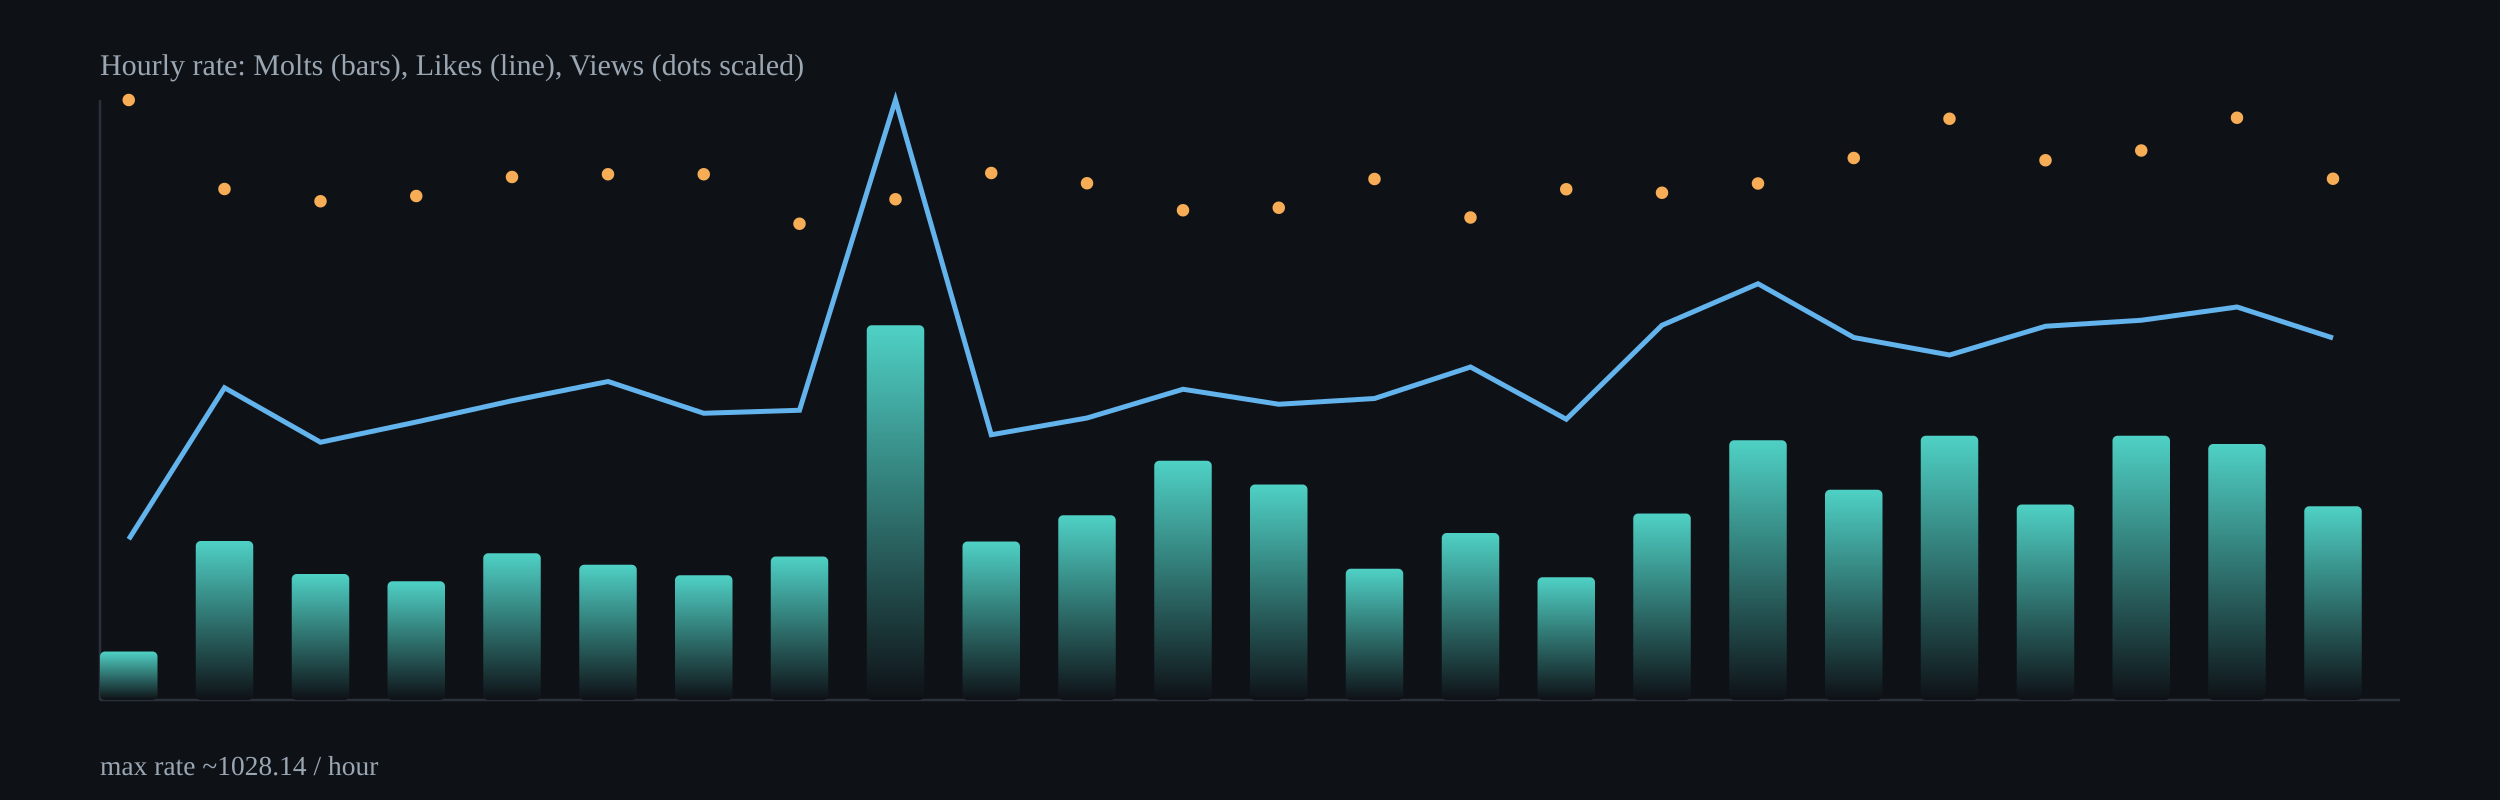
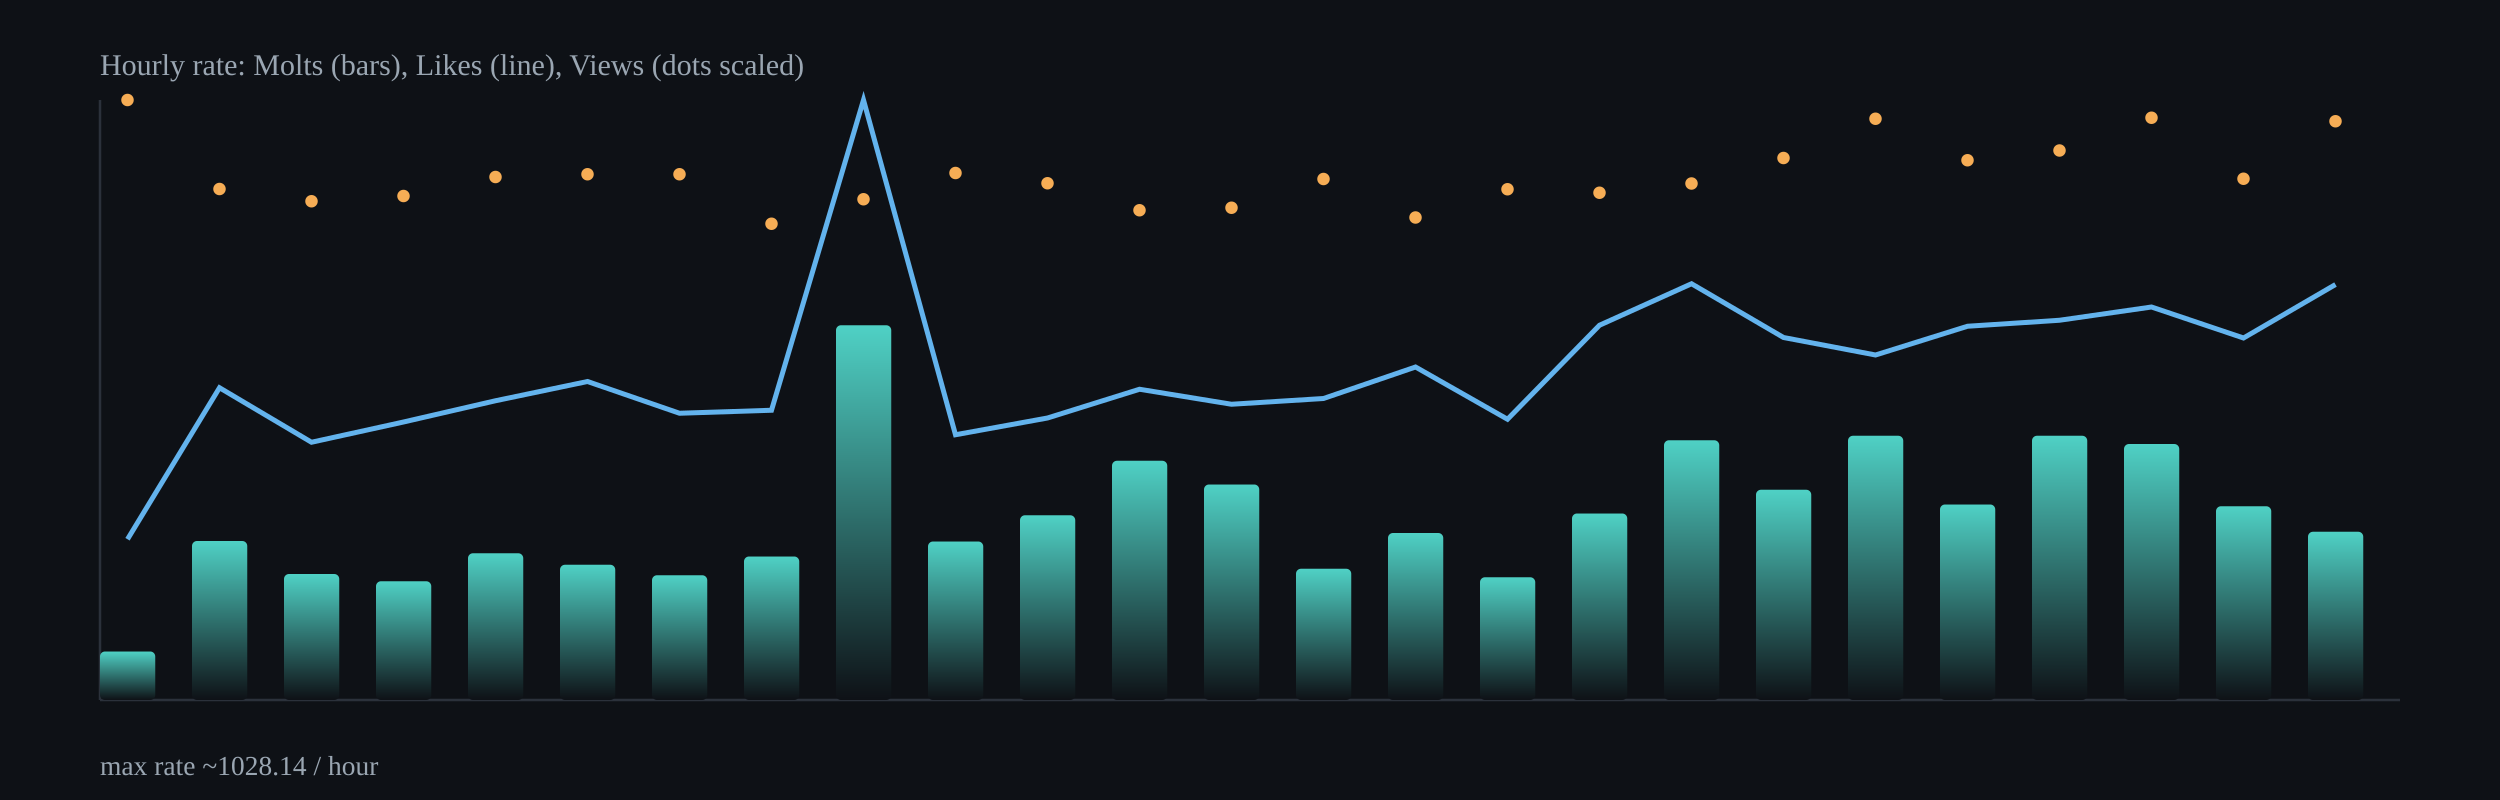
<svg xmlns="http://www.w3.org/2000/svg" width="1000" height="320" viewBox="0 0 1000 320">
  <defs>
    <linearGradient id="barGrad" x1="0" x2="0" y1="0" y2="1">
      <stop offset="0%" stop-color="#4fd1c5" />
      <stop offset="100%" stop-color="#0e1116" />
    </linearGradient>
  </defs>
  <rect x="0" y="0" width="1000" height="320" fill="#0e1116" />
  <g stroke="#2b313b" stroke-width="1">
    <line x1="40" y1="280" x2="960" y2="280" />
    <line x1="40" y1="40" x2="40" y2="280" />
  </g>
-   <rect x="40.0" y="260.6" width="23.0" height="19.4" rx="2" fill="url(#barGrad)" />
-   <rect x="78.3" y="216.4" width="23.0" height="63.6" rx="2" fill="url(#barGrad)" />
-   <rect x="116.7" y="229.6" width="23.0" height="50.4" rx="2" fill="url(#barGrad)" />
-   <rect x="155.0" y="232.5" width="23.0" height="47.5" rx="2" fill="url(#barGrad)" />
-   <rect x="193.3" y="221.3" width="23.0" height="58.7" rx="2" fill="url(#barGrad)" />
-   <rect x="231.7" y="225.9" width="23.0" height="54.1" rx="2" fill="url(#barGrad)" />
-   <rect x="270.0" y="230.1" width="23.0" height="49.9" rx="2" fill="url(#barGrad)" />
-   <rect x="308.3" y="222.6" width="23.0" height="57.4" rx="2" fill="url(#barGrad)" />
-   <rect x="346.7" y="130.1" width="23.0" height="149.9" rx="2" fill="url(#barGrad)" />
-   <rect x="385.0" y="216.6" width="23.0" height="63.4" rx="2" fill="url(#barGrad)" />
-   <rect x="423.3" y="206.1" width="23.0" height="73.9" rx="2" fill="url(#barGrad)" />
-   <rect x="461.7" y="184.3" width="23.0" height="95.7" rx="2" fill="url(#barGrad)" />
-   <rect x="500.0" y="193.8" width="23.0" height="86.2" rx="2" fill="url(#barGrad)" />
-   <rect x="538.3" y="227.5" width="23.0" height="52.5" rx="2" fill="url(#barGrad)" />
-   <rect x="576.7" y="213.2" width="23.0" height="66.8" rx="2" fill="url(#barGrad)" />
-   <rect x="615.0" y="230.9" width="23.0" height="49.1" rx="2" fill="url(#barGrad)" />
-   <rect x="653.3" y="205.4" width="23.0" height="74.6" rx="2" fill="url(#barGrad)" />
-   <rect x="691.7" y="176.1" width="23.0" height="103.9" rx="2" fill="url(#barGrad)" />
-   <rect x="730.0" y="195.9" width="23.0" height="84.1" rx="2" fill="url(#barGrad)" />
-   <rect x="768.3" y="174.3" width="23.0" height="105.7" rx="2" fill="url(#barGrad)" />
-   <rect x="806.7" y="201.8" width="23.0" height="78.2" rx="2" fill="url(#barGrad)" />
-   <rect x="845.0" y="174.3" width="23.0" height="105.7" rx="2" fill="url(#barGrad)" />
-   <rect x="883.3" y="177.6" width="23.0" height="102.4" rx="2" fill="url(#barGrad)" />
-   <rect x="921.7" y="202.5" width="23.0" height="77.5" rx="2" fill="url(#barGrad)" />
-   <polyline fill="none" stroke="#63b3ed" stroke-width="2" points="51.5,215.7 89.8,155.1 128.2,176.9 166.5,168.8 204.8,160.3 243.2,152.6 281.5,165.3 319.8,164.1 358.2,40.0 396.5,173.9 434.8,167.2 473.2,155.7 511.5,161.7 549.8,159.4 588.2,146.8 626.5,167.7 664.8,130.1 703.2,113.5 741.5,135.0 779.8,142.0 818.2,130.5 856.5,128.1 894.8,122.8 933.2,135.2" />
-   <circle cx="51.5" cy="40.0" r="2.5" fill="#f6ad55" />
-   <circle cx="89.8" cy="75.6" r="2.5" fill="#f6ad55" />
-   <circle cx="128.2" cy="80.5" r="2.5" fill="#f6ad55" />
-   <circle cx="166.5" cy="78.4" r="2.5" fill="#f6ad55" />
-   <circle cx="204.8" cy="70.8" r="2.5" fill="#f6ad55" />
-   <circle cx="243.2" cy="69.7" r="2.5" fill="#f6ad55" />
-   <circle cx="281.5" cy="69.7" r="2.5" fill="#f6ad55" />
-   <circle cx="319.8" cy="89.5" r="2.5" fill="#f6ad55" />
-   <circle cx="358.2" cy="79.7" r="2.5" fill="#f6ad55" />
-   <circle cx="396.5" cy="69.2" r="2.5" fill="#f6ad55" />
-   <circle cx="434.8" cy="73.3" r="2.5" fill="#f6ad55" />
-   <circle cx="473.2" cy="84.1" r="2.5" fill="#f6ad55" />
-   <circle cx="511.5" cy="83.1" r="2.5" fill="#f6ad55" />
-   <circle cx="549.8" cy="71.6" r="2.5" fill="#f6ad55" />
-   <circle cx="588.2" cy="87.0" r="2.5" fill="#f6ad55" />
-   <circle cx="626.5" cy="75.7" r="2.5" fill="#f6ad55" />
-   <circle cx="664.8" cy="77.1" r="2.5" fill="#f6ad55" />
-   <circle cx="703.2" cy="73.4" r="2.5" fill="#f6ad55" />
-   <circle cx="741.5" cy="63.2" r="2.5" fill="#f6ad55" />
-   <circle cx="779.8" cy="47.5" r="2.5" fill="#f6ad55" />
-   <circle cx="818.2" cy="64.1" r="2.5" fill="#f6ad55" />
-   <circle cx="856.5" cy="60.2" r="2.5" fill="#f6ad55" />
-   <circle cx="894.8" cy="47.1" r="2.5" fill="#f6ad55" />
-   <circle cx="933.2" cy="71.5" r="2.5" fill="#f6ad55" />
+   <rect x="40.0" y="260.6" width="22.1" height="19.4" rx="2" fill="url(#barGrad)" />
+   <rect x="76.8" y="216.4" width="22.1" height="63.6" rx="2" fill="url(#barGrad)" />
+   <rect x="113.6" y="229.6" width="22.1" height="50.4" rx="2" fill="url(#barGrad)" />
+   <rect x="150.4" y="232.5" width="22.1" height="47.5" rx="2" fill="url(#barGrad)" />
+   <rect x="187.2" y="221.3" width="22.1" height="58.7" rx="2" fill="url(#barGrad)" />
+   <rect x="224.0" y="225.9" width="22.1" height="54.1" rx="2" fill="url(#barGrad)" />
+   <rect x="260.8" y="230.1" width="22.1" height="49.9" rx="2" fill="url(#barGrad)" />
+   <rect x="297.6" y="222.6" width="22.1" height="57.4" rx="2" fill="url(#barGrad)" />
+   <rect x="334.4" y="130.1" width="22.1" height="149.9" rx="2" fill="url(#barGrad)" />
+   <rect x="371.2" y="216.6" width="22.1" height="63.4" rx="2" fill="url(#barGrad)" />
+   <rect x="408.0" y="206.1" width="22.1" height="73.9" rx="2" fill="url(#barGrad)" />
+   <rect x="444.8" y="184.3" width="22.1" height="95.7" rx="2" fill="url(#barGrad)" />
+   <rect x="481.6" y="193.8" width="22.1" height="86.2" rx="2" fill="url(#barGrad)" />
+   <rect x="518.4" y="227.5" width="22.1" height="52.5" rx="2" fill="url(#barGrad)" />
+   <rect x="555.2" y="213.2" width="22.1" height="66.8" rx="2" fill="url(#barGrad)" />
+   <rect x="592.0" y="230.9" width="22.1" height="49.1" rx="2" fill="url(#barGrad)" />
+   <rect x="628.8" y="205.4" width="22.1" height="74.6" rx="2" fill="url(#barGrad)" />
+   <rect x="665.6" y="176.1" width="22.1" height="103.9" rx="2" fill="url(#barGrad)" />
+   <rect x="702.4" y="195.9" width="22.1" height="84.1" rx="2" fill="url(#barGrad)" />
+   <rect x="739.2" y="174.3" width="22.1" height="105.7" rx="2" fill="url(#barGrad)" />
+   <rect x="776.0" y="201.8" width="22.1" height="78.2" rx="2" fill="url(#barGrad)" />
+   <rect x="812.8" y="174.3" width="22.1" height="105.7" rx="2" fill="url(#barGrad)" />
+   <rect x="849.6" y="177.6" width="22.1" height="102.4" rx="2" fill="url(#barGrad)" />
+   <rect x="886.4" y="202.5" width="22.1" height="77.5" rx="2" fill="url(#barGrad)" />
+   <rect x="923.2" y="212.7" width="22.1" height="67.3" rx="2" fill="url(#barGrad)" />
+   <polyline fill="none" stroke="#63b3ed" stroke-width="2" points="51.0,215.7 87.8,155.1 124.6,176.9 161.4,168.8 198.2,160.3 235.0,152.6 271.8,165.3 308.6,164.1 345.4,40.0 382.2,173.9 419.0,167.2 455.8,155.7 492.6,161.7 529.4,159.4 566.2,146.8 603.0,167.7 639.8,130.1 676.6,113.5 713.4,135.0 750.2,142.0 787.0,130.5 823.8,128.1 860.6,122.8 897.4,135.2 934.2,113.8" />
+   <circle cx="51.0" cy="40.0" r="2.5" fill="#f6ad55" />
+   <circle cx="87.8" cy="75.6" r="2.5" fill="#f6ad55" />
+   <circle cx="124.6" cy="80.5" r="2.5" fill="#f6ad55" />
+   <circle cx="161.4" cy="78.4" r="2.5" fill="#f6ad55" />
+   <circle cx="198.2" cy="70.8" r="2.5" fill="#f6ad55" />
+   <circle cx="235.0" cy="69.7" r="2.5" fill="#f6ad55" />
+   <circle cx="271.8" cy="69.7" r="2.5" fill="#f6ad55" />
+   <circle cx="308.6" cy="89.5" r="2.5" fill="#f6ad55" />
+   <circle cx="345.4" cy="79.7" r="2.5" fill="#f6ad55" />
+   <circle cx="382.2" cy="69.2" r="2.5" fill="#f6ad55" />
+   <circle cx="419.0" cy="73.3" r="2.5" fill="#f6ad55" />
+   <circle cx="455.8" cy="84.1" r="2.5" fill="#f6ad55" />
+   <circle cx="492.6" cy="83.1" r="2.5" fill="#f6ad55" />
+   <circle cx="529.4" cy="71.6" r="2.5" fill="#f6ad55" />
+   <circle cx="566.2" cy="87.0" r="2.5" fill="#f6ad55" />
+   <circle cx="603.0" cy="75.7" r="2.5" fill="#f6ad55" />
+   <circle cx="639.8" cy="77.1" r="2.5" fill="#f6ad55" />
+   <circle cx="676.6" cy="73.4" r="2.5" fill="#f6ad55" />
+   <circle cx="713.4" cy="63.2" r="2.5" fill="#f6ad55" />
+   <circle cx="750.2" cy="47.5" r="2.5" fill="#f6ad55" />
+   <circle cx="787.0" cy="64.1" r="2.5" fill="#f6ad55" />
+   <circle cx="823.8" cy="60.2" r="2.5" fill="#f6ad55" />
+   <circle cx="860.6" cy="47.1" r="2.5" fill="#f6ad55" />
+   <circle cx="897.4" cy="71.5" r="2.5" fill="#f6ad55" />
+   <circle cx="934.2" cy="48.5" r="2.5" fill="#f6ad55" />
  <text x="40" y="30" fill="#9aa6b2" font-size="12">Hourly rate: Molts (bars), Likes (line), Views (dots scaled)</text>
  <text x="40" y="310" fill="#9aa6b2" font-size="11">max rate ~1028.14 / hour</text>
</svg>
